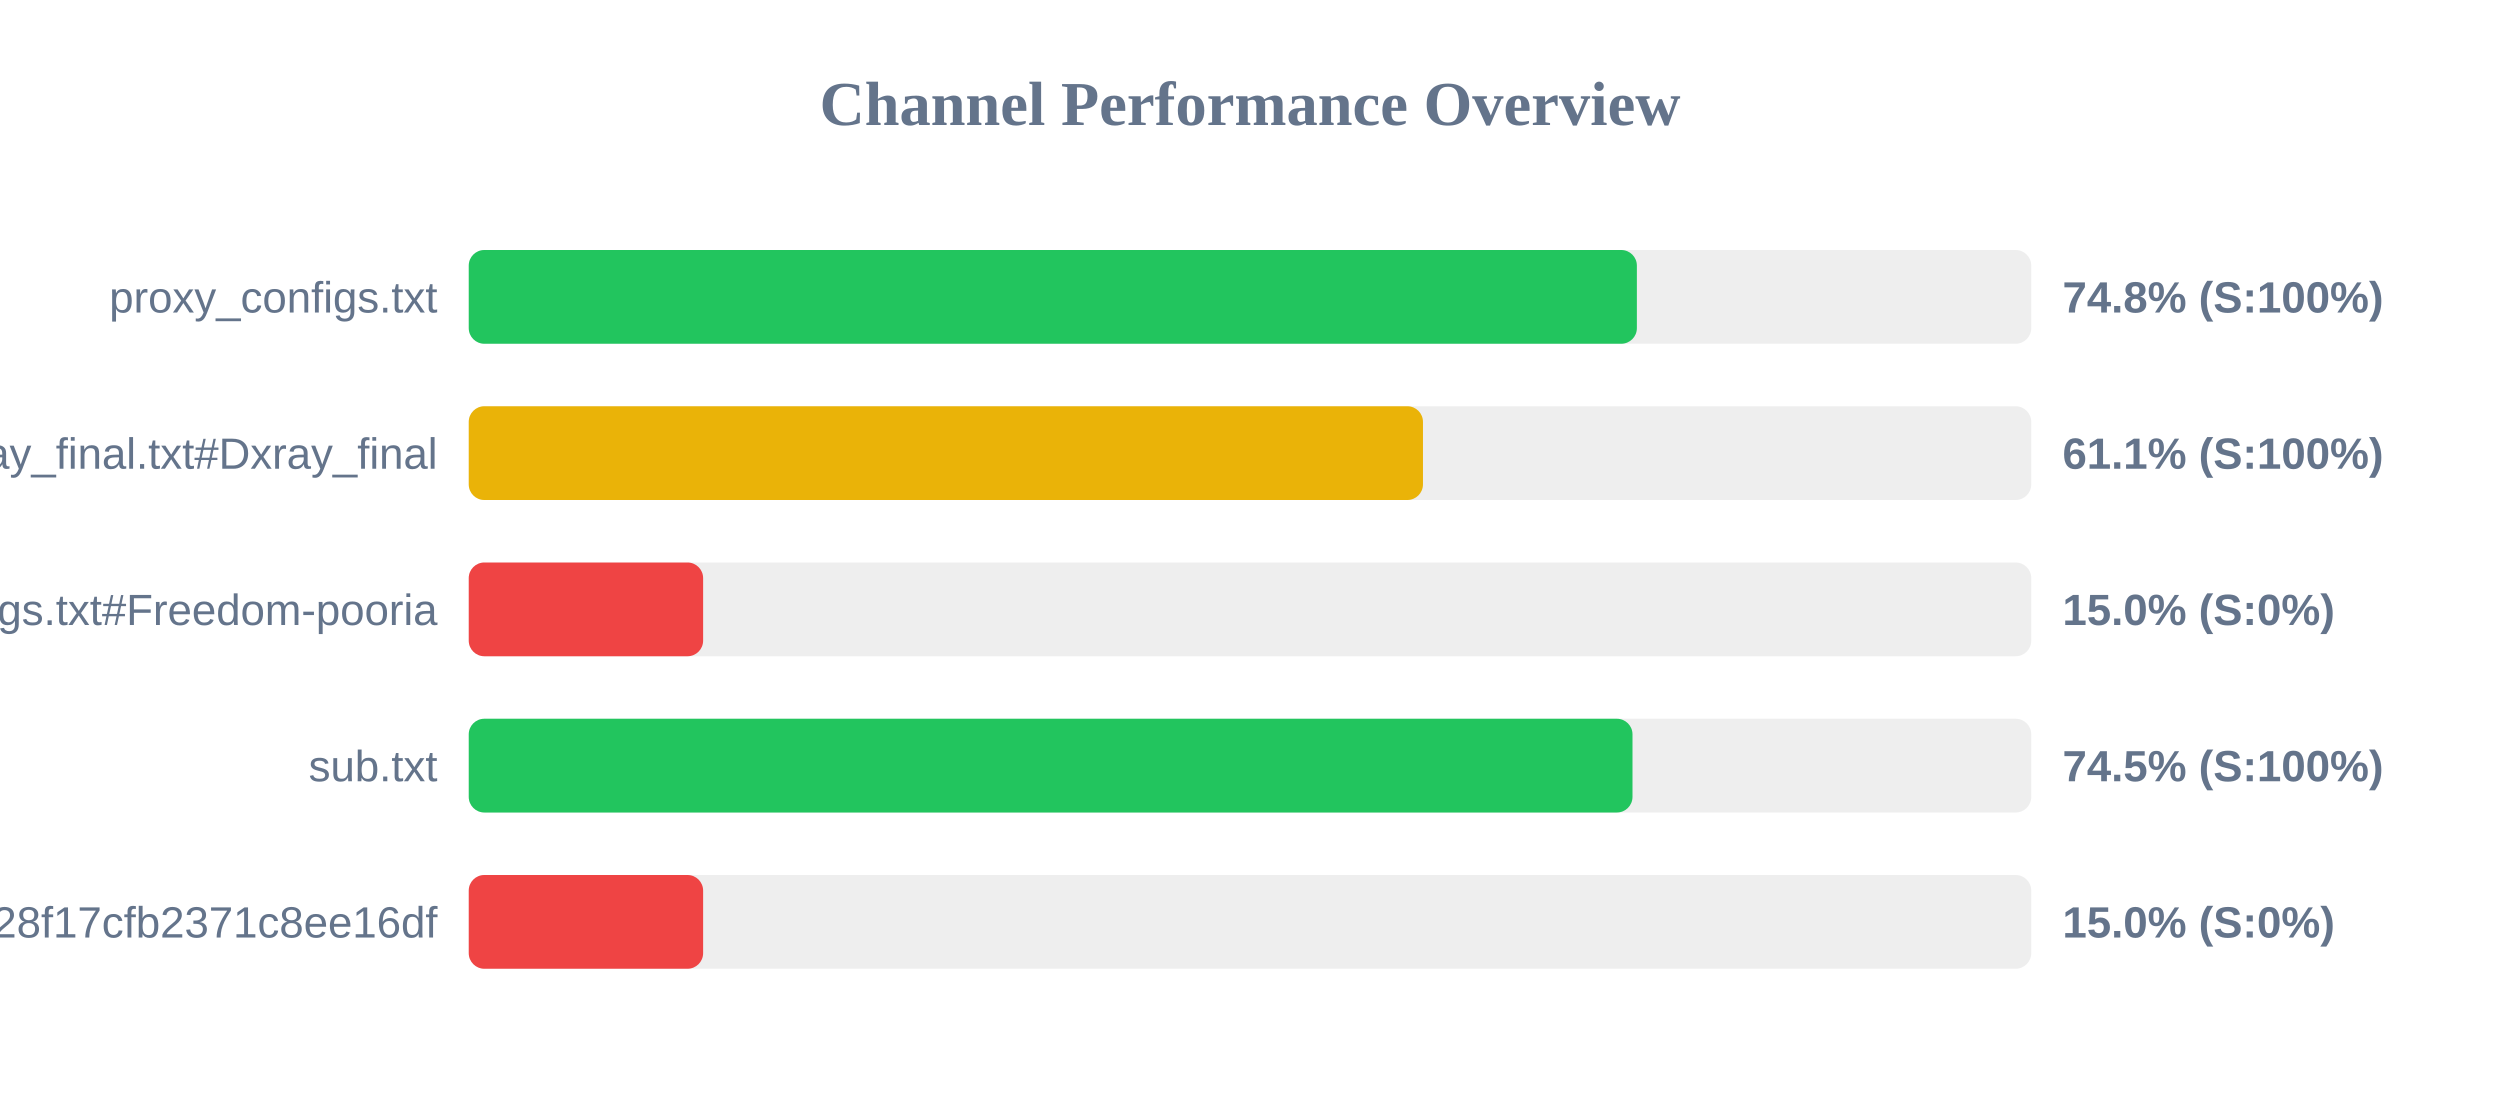
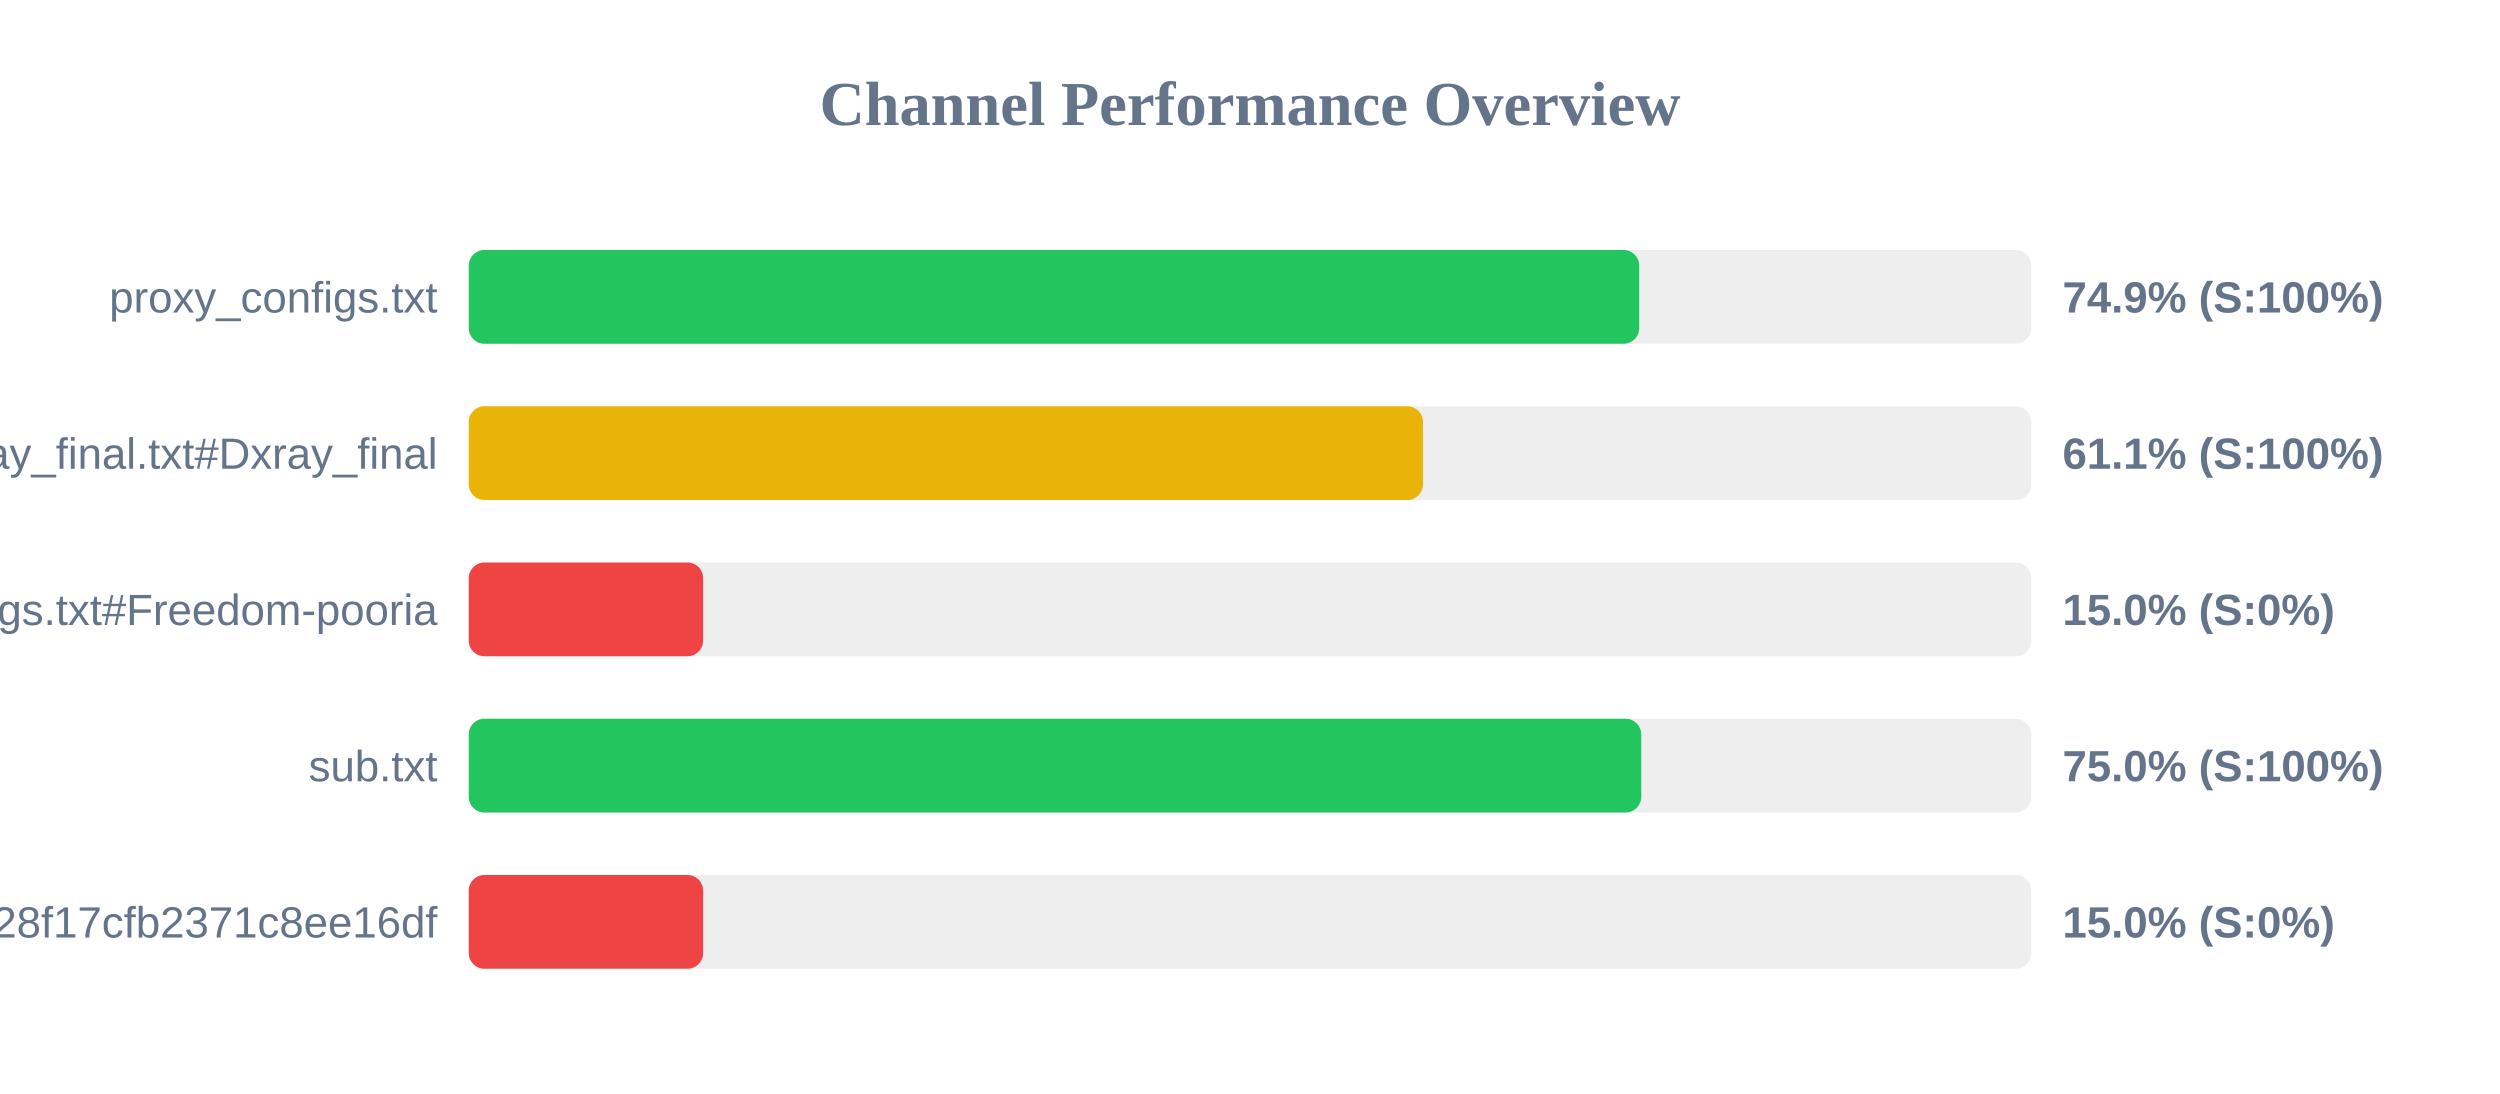
<svg xmlns="http://www.w3.org/2000/svg" width="800" height="350" version="1.1">
  <style>
        .row { font: 14px Arial; fill: #64748b; }
        .score { font: bold 14px Arial; fill: #64748b; }
    </style>
  <text x="400" y="40" text-anchor="middle" font-size="20px" font-weight="bold" fill="#64748b">Channel Performance Overview</text>
  <rect x="150" y="80" width="500" height="30" fill="#eee" rx="5" />
-   <rect x="150" y="80" width="373.8" height="30" fill="#22c55e" rx="5" />
+   <rect x="150" y="80" width="374.55" height="30" fill="#22c55e" rx="5" />
  <text x="140" y="100" text-anchor="end" class="row">proxy_configs.txt</text>
-   <text x="660" y="100" text-anchor="start" class="score">74.8% (S:100%)</text>
+   <text x="660" y="100" text-anchor="start" class="score">74.9% (S:100%)</text>
  <rect x="150" y="130" width="500" height="30" fill="#eee" rx="5" />
  <rect x="150" y="130" width="305.35" height="30" fill="#eab308" rx="5" />
  <text x="140" y="150" text-anchor="end" class="row">xray_final.txt#Dxray_final</text>
  <text x="660" y="150" text-anchor="start" class="score">61.1% (S:100%)</text>
  <rect x="150" y="180" width="500" height="30" fill="#eee" rx="5" />
  <rect x="150" y="180" width="75.0" height="30" fill="#ef4444" rx="5" />
  <text x="140" y="200" text-anchor="end" class="row">v2ray_configs.txt#Freedom-pooria</text>
  <text x="660" y="200" text-anchor="start" class="score">15.0% (S:0%)</text>
  <rect x="150" y="230" width="500" height="30" fill="#eee" rx="5" />
-   <rect x="150" y="230" width="372.4" height="30" fill="#22c55e" rx="5" />
+   <rect x="150" y="230" width="375.2" height="30" fill="#22c55e" rx="5" />
  <text x="140" y="250" text-anchor="end" class="row">sub.txt</text>
-   <text x="660" y="250" text-anchor="start" class="score">74.5% (S:100%)</text>
+   <text x="660" y="250" text-anchor="start" class="score">75.0% (S:100%)</text>
  <rect x="150" y="280" width="500" height="30" fill="#eee" rx="5" />
  <rect x="150" y="280" width="75.0" height="30" fill="#ef4444" rx="5" />
  <text x="140" y="300" text-anchor="end" class="row">?token=fedfed7b41b828f17cfb2371c8ee16df</text>
  <text x="660" y="300" text-anchor="start" class="score">15.0% (S:0%)</text>
</svg>
